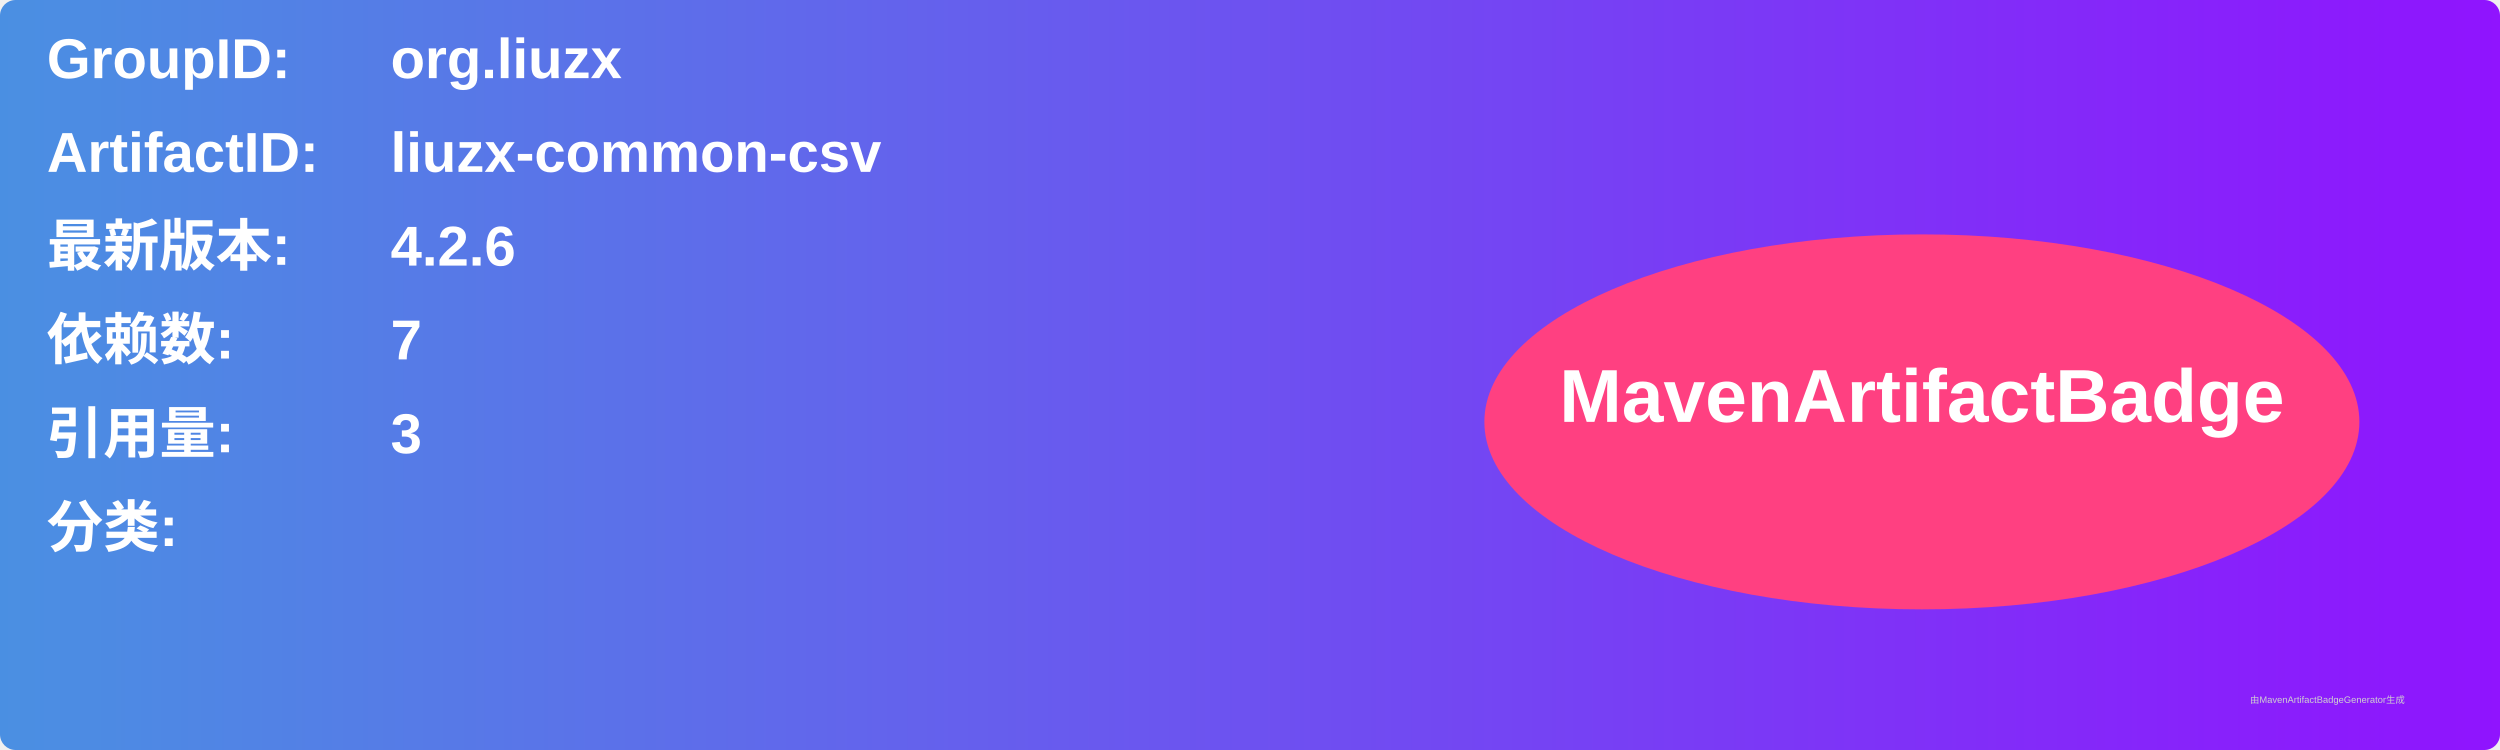
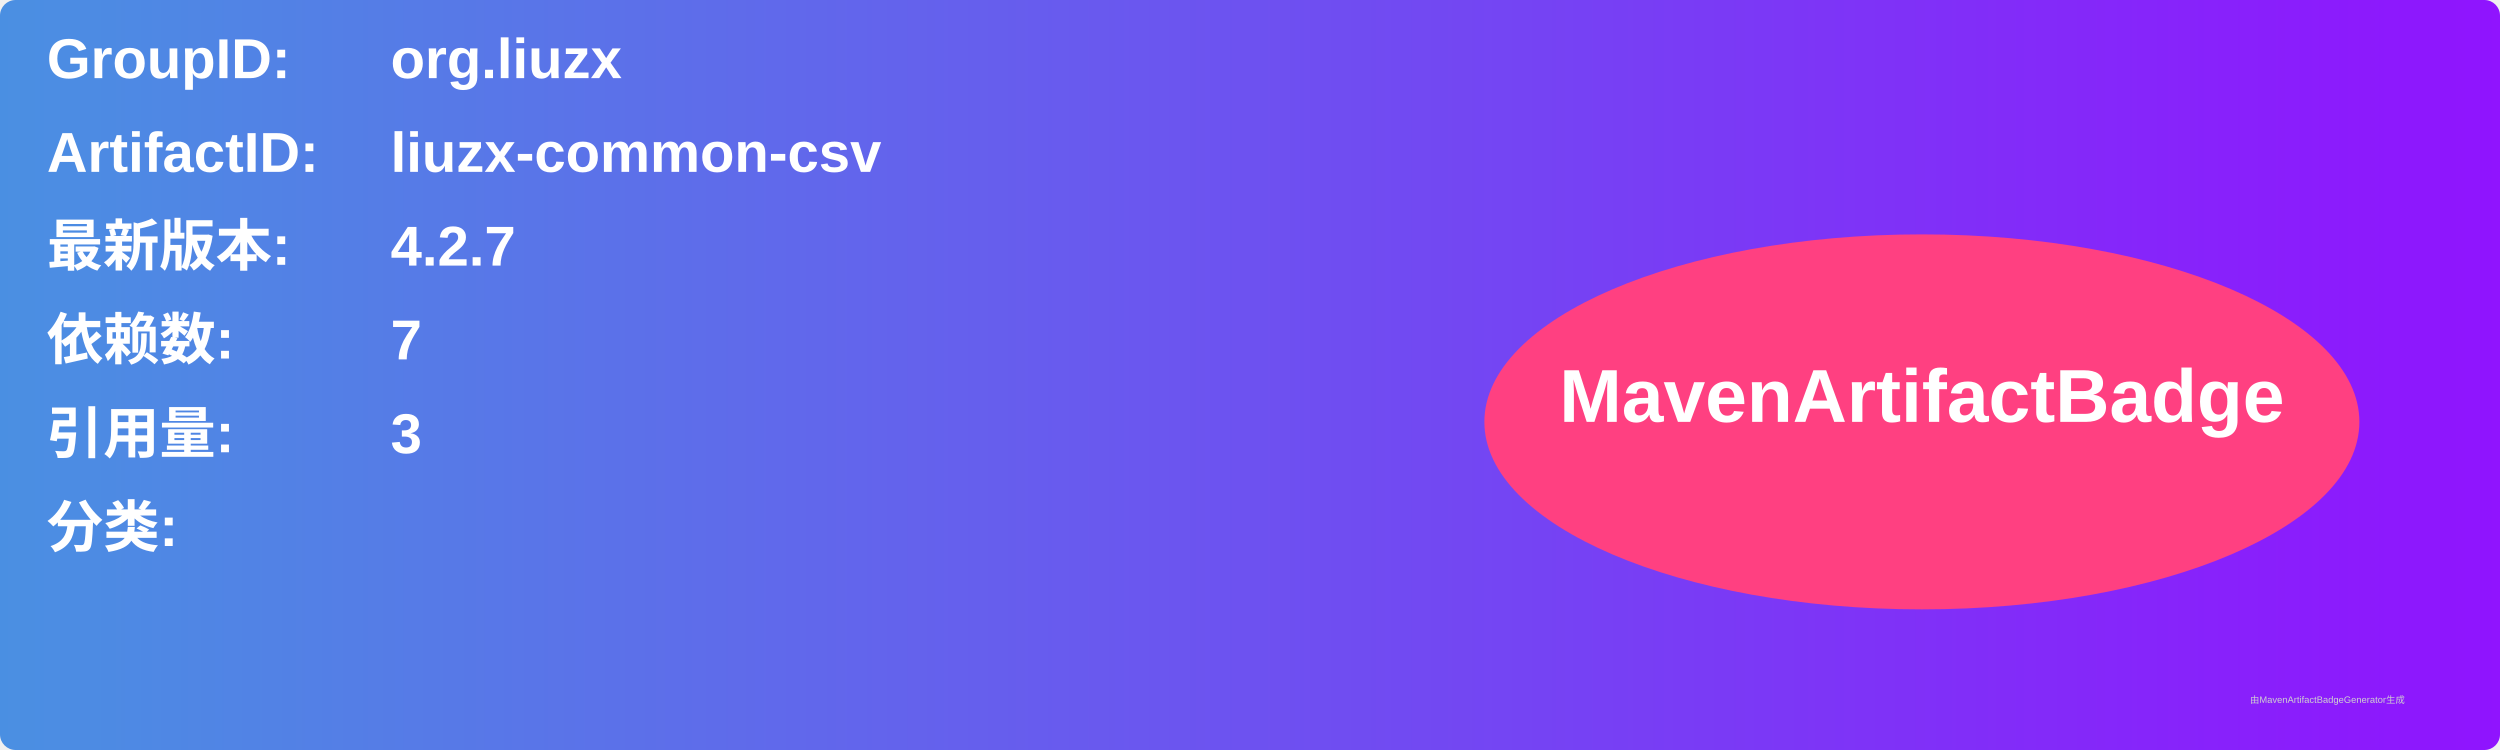
<svg xmlns="http://www.w3.org/2000/svg" width="800" height="240" viewBox="0 0 800 240">
  <linearGradient id="grad" x1="0%" y1="0%" x2="100%" y2="0%">
    <stop offset="0%" stop-color="#4a90e2" />
    <stop offset="100%" stop-color="#9013fe" />
  </linearGradient>
  <rect width="100%" height="100%" rx="5" ry="5" fill="url(#grad)" />
  <g transform="translate(15, 15)">
    <text x="0" y="10" font-family="Arial" font-size="18" fill="white" font-weight="bold" width="260">GroupID:</text>
    <text x="110" y="10" font-family="Arial" font-size="18" fill="white" font-weight="bold" width="460">org.liuzx</text>
    <text x="0" y="40" font-family="Arial" font-size="18" fill="white" font-weight="bold" width="260">ArtifactID:</text>
    <text x="110" y="40" font-family="Arial" font-size="18" fill="white" font-weight="bold" width="460">liuzx-common-csv</text>
    <text x="0" y="70" font-family="Arial" font-size="18" fill="white" font-weight="bold">最新版本:</text>
    <text x="110" y="70" font-family="Arial" font-size="18" fill="white" font-weight="bold">
-       <tspan font-weight="bold">4.2.6</tspan>
+       <tspan font-weight="bold">4.2.7</tspan>
    </text>
    <text x="0" y="100" font-family="Arial" font-size="18" fill="white" font-weight="bold">依赖数: </text>
    <text x="110" y="100" font-family="Arial" font-size="18" fill="white">
      <tspan font-weight="bold">7</tspan>
    </text>
    <text x="0" y="130" font-family="Arial" font-size="18" fill="white" font-weight="bold">引用量: </text>
    <text x="110" y="130" font-family="Arial" font-size="18" fill="white">
      <tspan font-weight="bold">3</tspan>
    </text>
    <text x="0" y="160" font-family="Arial" font-size="18" fill="white" font-weight="bold">分类:</text>
    <text x="10" y="190" font-family="Arial" font-size="10" fill="white">
      <tspan font-weight="bold" />
    </text>
    <ellipse cx="600" cy="120" rx="140" ry="60" fill="#ff4081" />
    <text x="600" y="120" text-anchor="middle" font-family="Arial" font-size="24" fill="white" font-weight="bold">MavenArtifactBadge</text>
  </g>
  <text x="720" y="225" font-family="Arial" font-size="3" fill="#d0d0d0">由MavenArtifactBadgeGenerator生成</text>
</svg>
